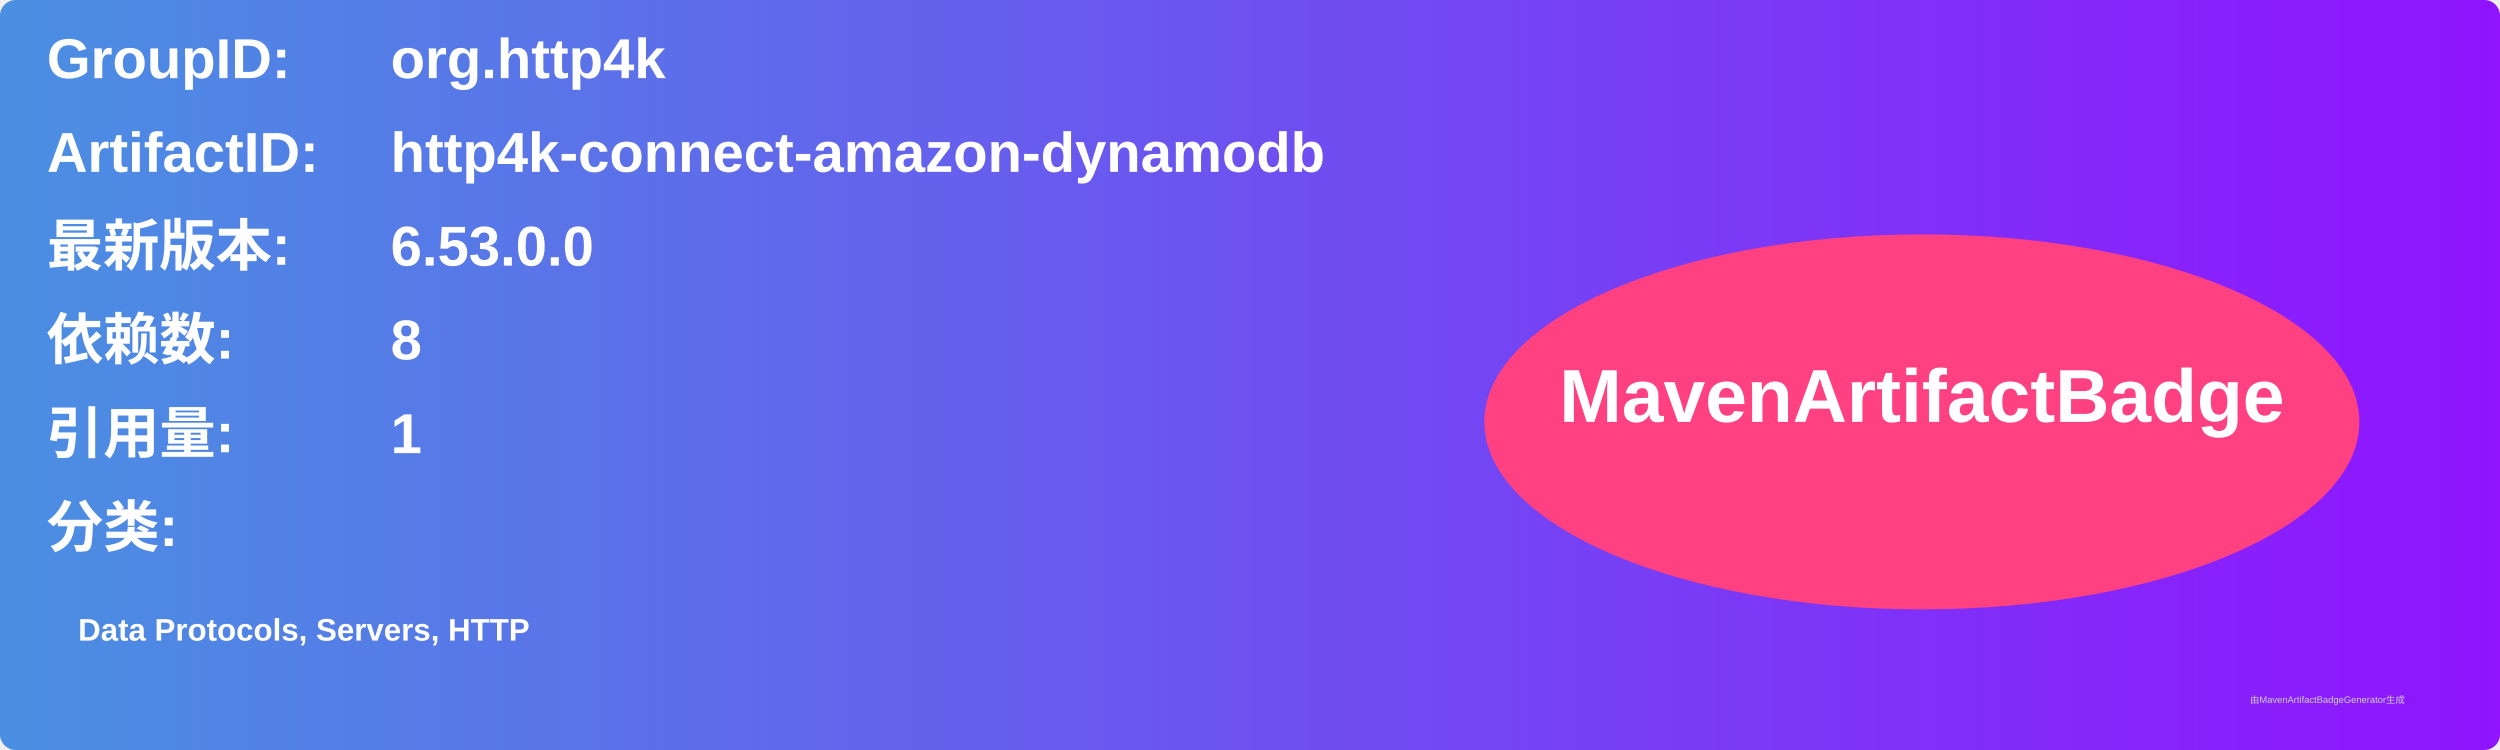
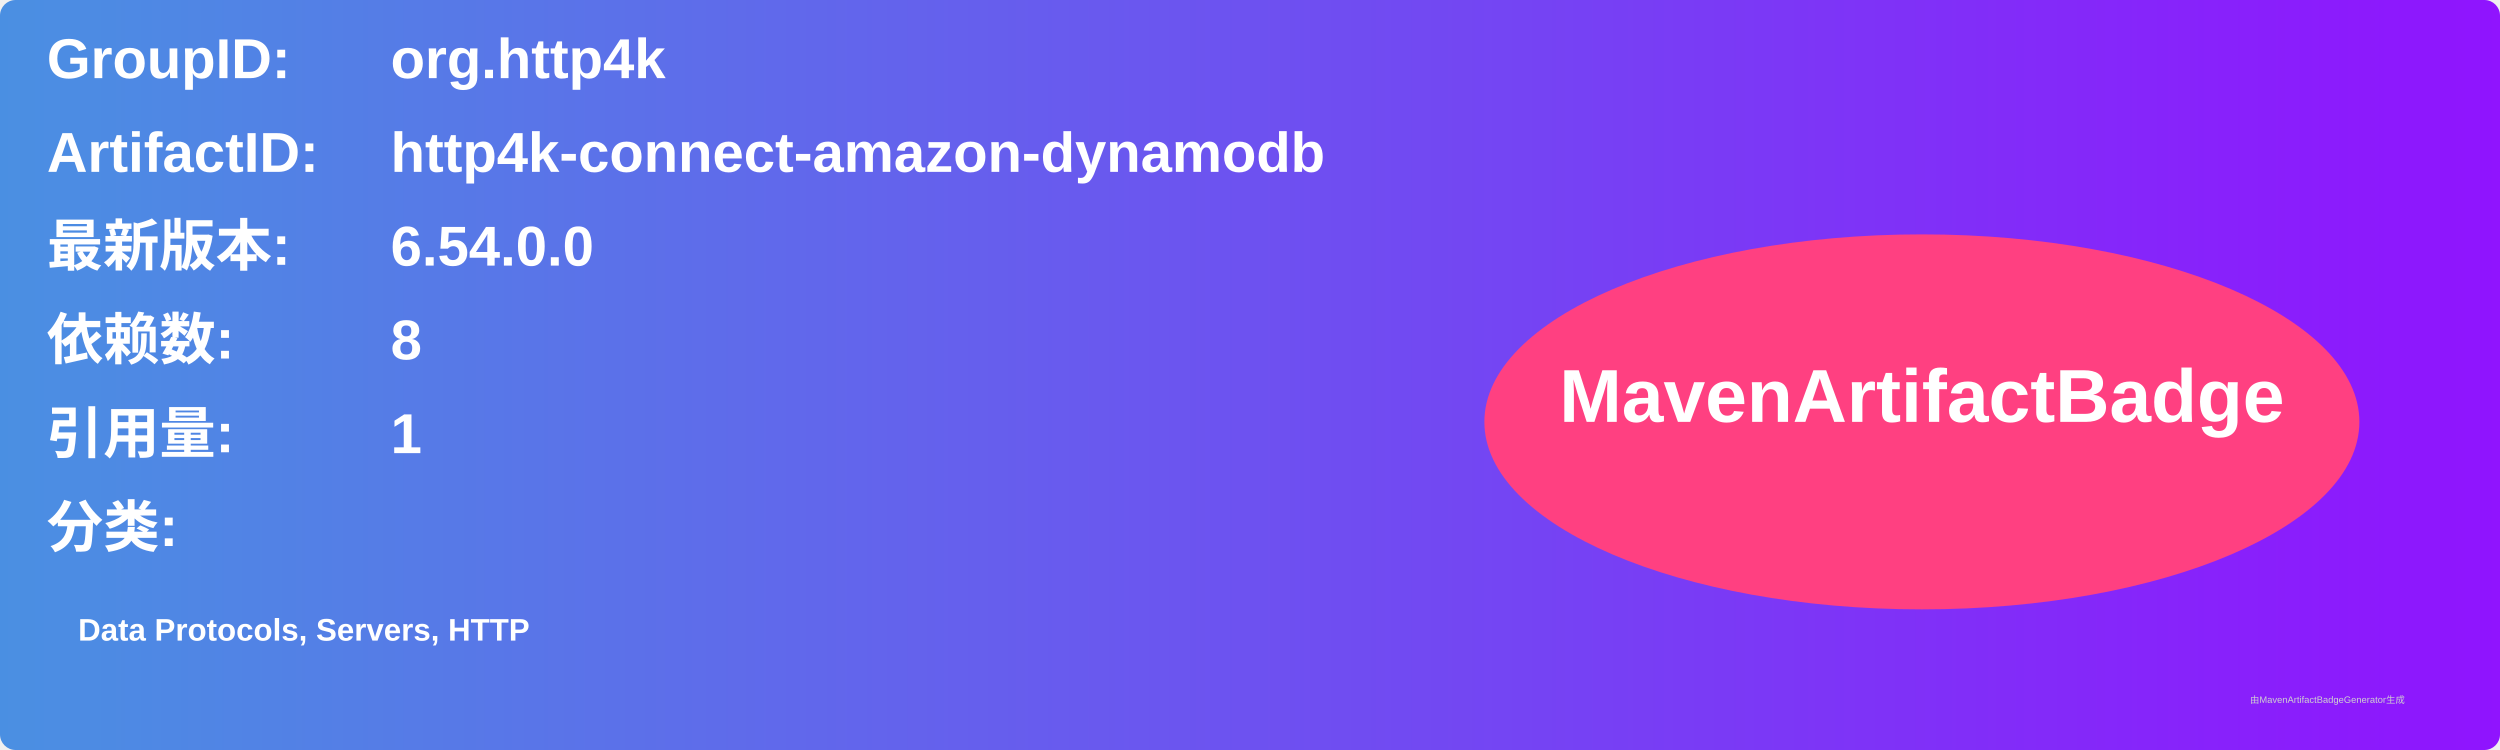
<svg xmlns="http://www.w3.org/2000/svg" width="800" height="240" viewBox="0 0 800 240">
  <linearGradient id="grad" x1="0%" y1="0%" x2="100%" y2="0%">
    <stop offset="0%" stop-color="#4a90e2" />
    <stop offset="100%" stop-color="#9013fe" />
  </linearGradient>
  <rect width="100%" height="100%" rx="5" ry="5" fill="url(#grad)" />
  <g transform="translate(15, 15)">
    <text x="0" y="10" font-family="Arial" font-size="18" fill="white" font-weight="bold" width="260">GroupID:</text>
    <text x="110" y="10" font-family="Arial" font-size="18" fill="white" font-weight="bold" width="460">org.http4k</text>
    <text x="0" y="40" font-family="Arial" font-size="18" fill="white" font-weight="bold" width="260">ArtifactID:</text>
    <text x="110" y="40" font-family="Arial" font-size="18" fill="white" font-weight="bold" width="460">http4k-connect-amazon-dynamodb</text>
    <text x="0" y="70" font-family="Arial" font-size="18" fill="white" font-weight="bold">最新版本:</text>
    <text x="110" y="70" font-family="Arial" font-size="18" fill="white" font-weight="bold">
-       <tspan font-weight="bold">6.53.0.0</tspan>
+       <tspan font-weight="bold">6.54.0.0</tspan>
    </text>
    <text x="0" y="100" font-family="Arial" font-size="18" fill="white" font-weight="bold">依赖数: </text>
    <text x="110" y="100" font-family="Arial" font-size="18" fill="white">
      <tspan font-weight="bold">8</tspan>
    </text>
    <text x="0" y="130" font-family="Arial" font-size="18" fill="white" font-weight="bold">引用量: </text>
    <text x="110" y="130" font-family="Arial" font-size="18" fill="white">
      <tspan font-weight="bold">1</tspan>
    </text>
    <text x="0" y="160" font-family="Arial" font-size="18" fill="white" font-weight="bold">分类:</text>
    <text x="10" y="190" font-family="Arial" font-size="10" fill="white">
      <tspan font-weight="bold">Data Protocols, Servers, HTTP</tspan>
    </text>
    <ellipse cx="600" cy="120" rx="140" ry="60" fill="#ff4081" />
    <text x="600" y="120" text-anchor="middle" font-family="Arial" font-size="24" fill="white" font-weight="bold">MavenArtifactBadge</text>
  </g>
  <text x="720" y="225" font-family="Arial" font-size="3" fill="#d0d0d0">由MavenArtifactBadgeGenerator生成</text>
</svg>
